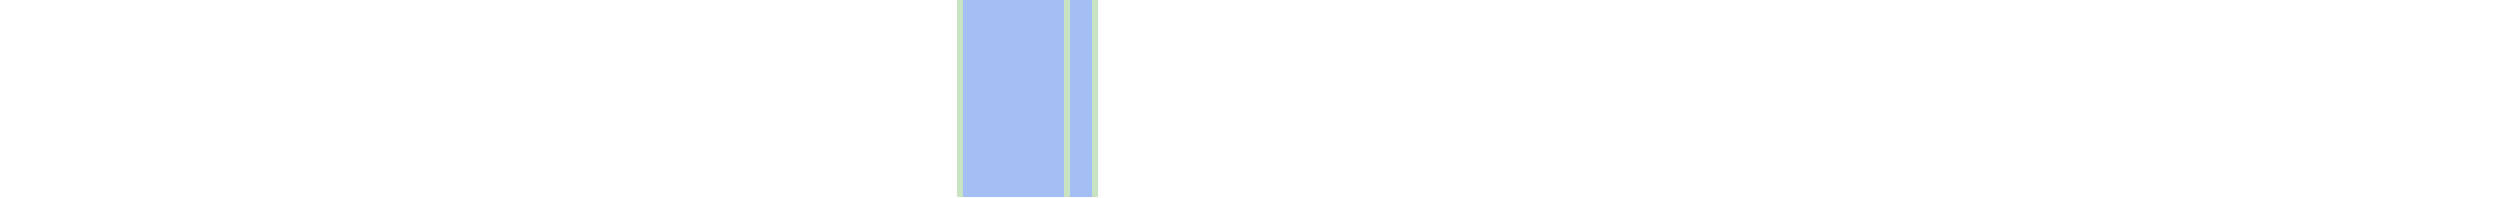
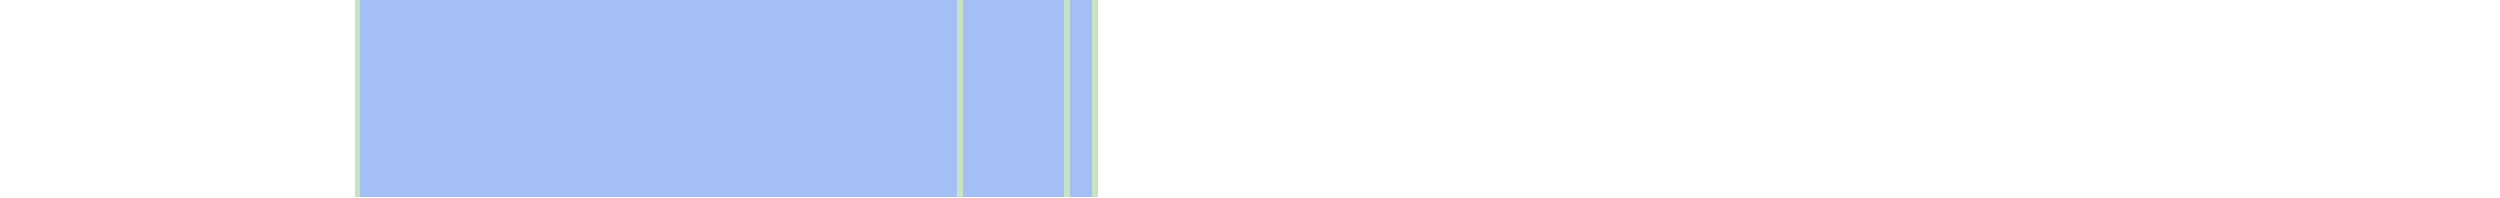
<svg xmlns="http://www.w3.org/2000/svg" viewBox="0 0 444 35" shape-rendering="crispEdges">
-   <rect y="0" x="170" width="25" height="35" fill="#a3bff4" />
+   <rect y="0" x="63" width="132" height="35" fill="#a3bff4" />
+   <rect y="0" x="63" width="1" height="35" fill="#c8e3c2" />
  <rect y="0" x="170" width="1" height="35" fill="#c8e3c2" />
  <rect y="0" x="189" width="1" height="35" fill="#c8e3c2" />
  <rect y="0" x="194" width="1" height="35" fill="#c8e3c2" />
</svg>
